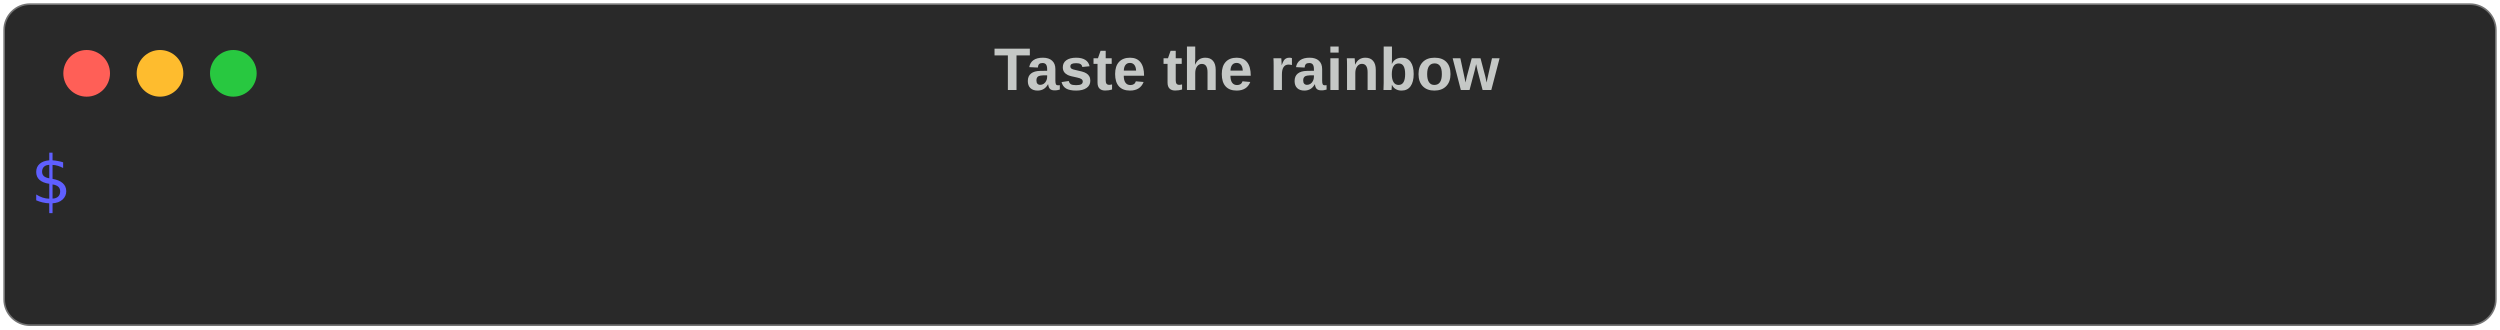
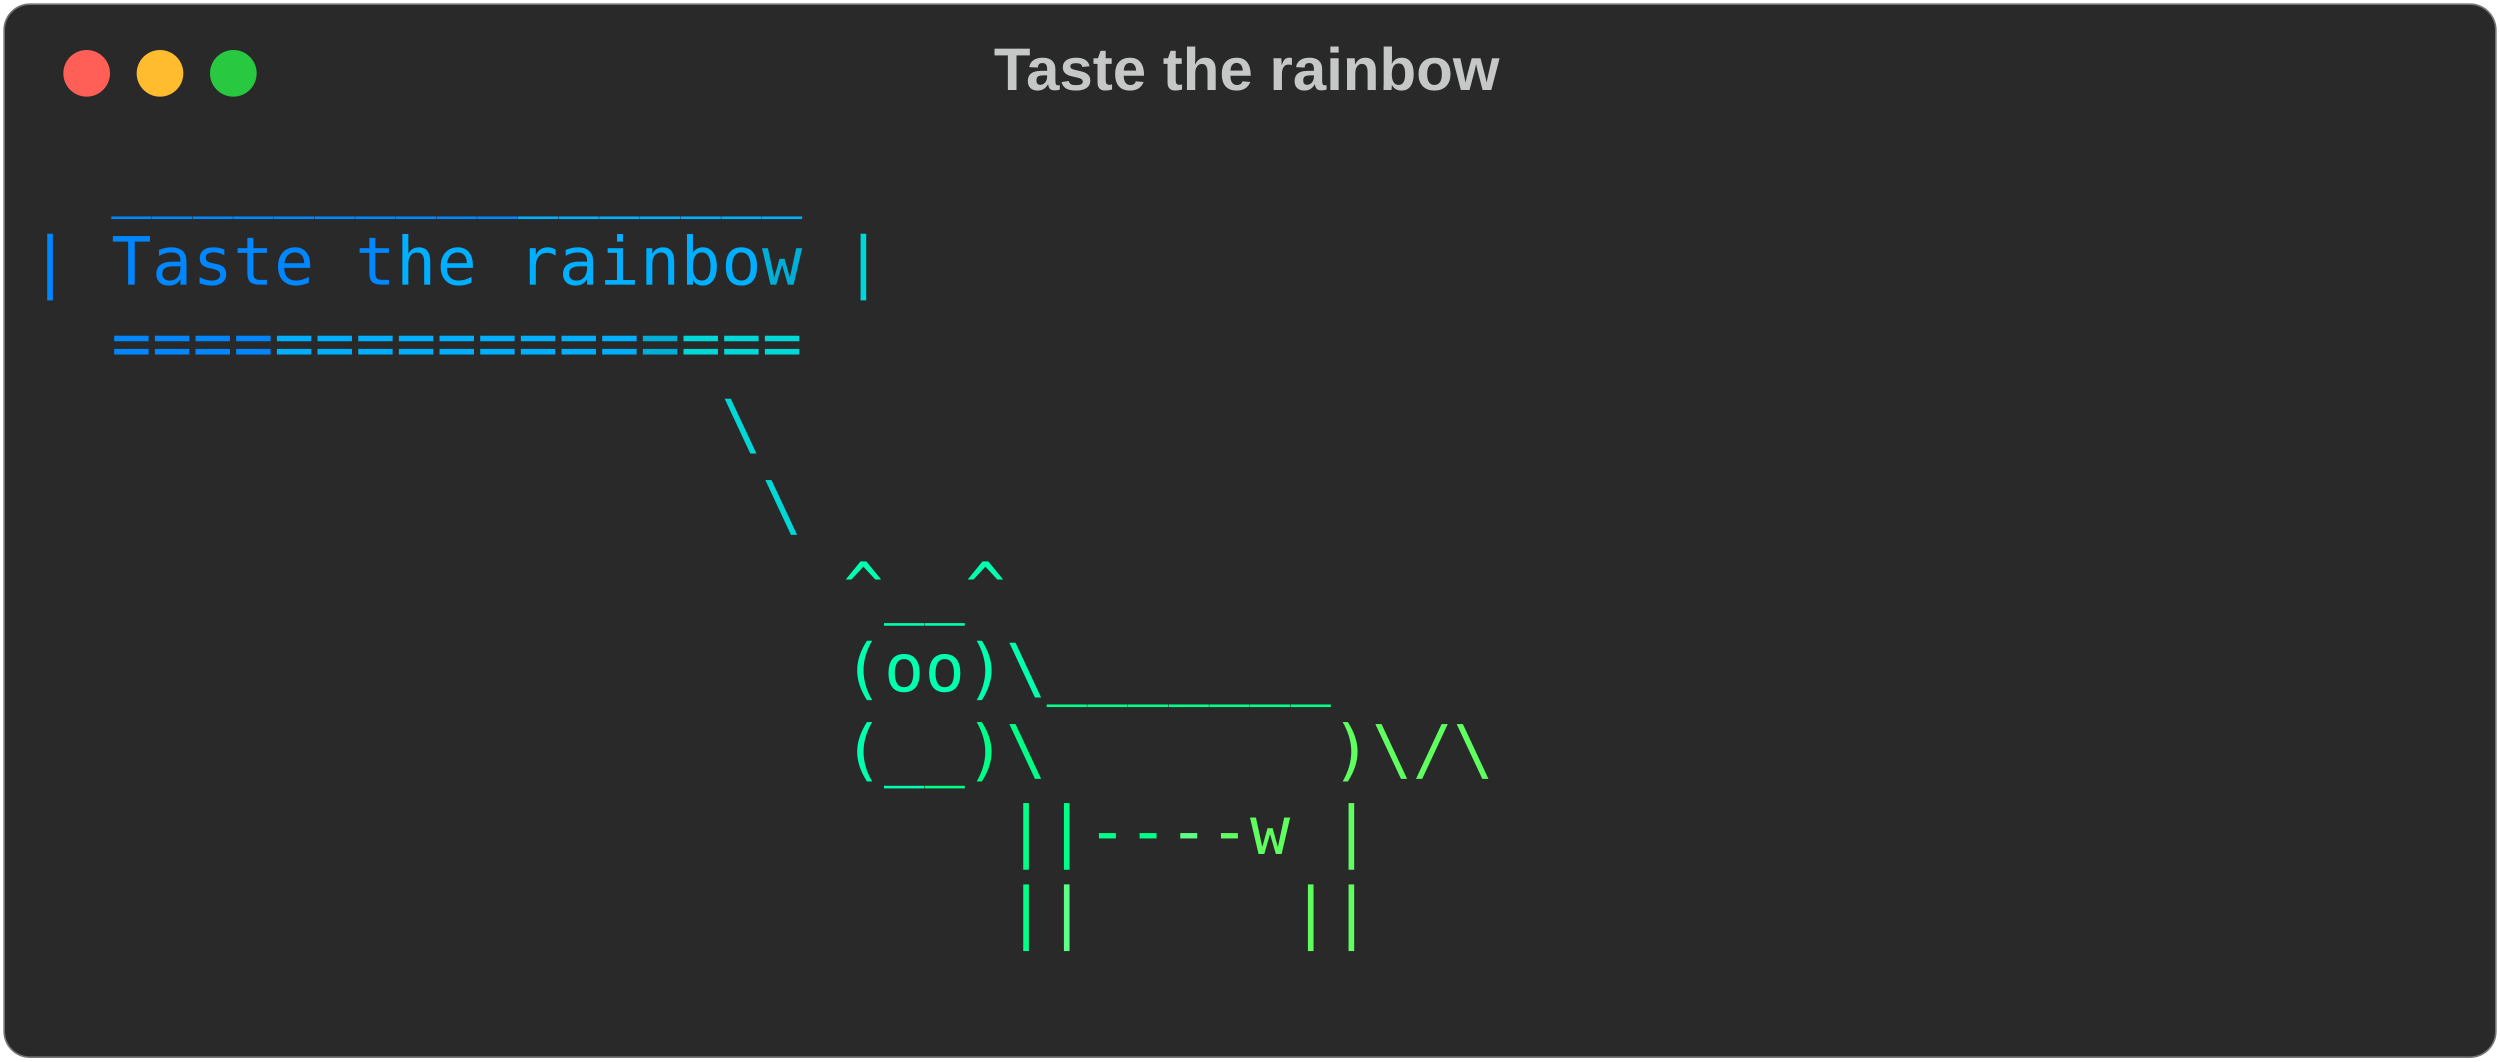
- <svg xmlns="http://www.w3.org/2000/svg" class="rich-terminal" viewBox="0 0 750 98.8">
+ <svg xmlns="http://www.w3.org/2000/svg" class="rich-terminal" viewBox="0 0 750 318.4">
  <style>

    @font-face {
        font-family: "Fira Code";
        src: local("FiraCode-Regular"),
                url("https://cdnjs.cloudflare.com/ajax/libs/firacode/6.2.0/woff2/FiraCode-Regular.woff2") format("woff2"),
                url("https://cdnjs.cloudflare.com/ajax/libs/firacode/6.2.0/woff/FiraCode-Regular.woff") format("woff");
        font-style: normal;
        font-weight: 400;
    }
    @font-face {
        font-family: "Fira Code";
        src: local("FiraCode-Bold"),
                url("https://cdnjs.cloudflare.com/ajax/libs/firacode/6.2.0/woff2/FiraCode-Bold.woff2") format("woff2"),
                url("https://cdnjs.cloudflare.com/ajax/libs/firacode/6.2.0/woff/FiraCode-Bold.woff") format("woff");
        font-style: bold;
        font-weight: 700;
    }

-     .terminal-1022166701-matrix {
+     .terminal-2442082891-matrix {
        font-family: Fira Code, monospace;
        font-size: 20px;
        line-height: 24.4px;
        font-variant-east-asian: full-width;
    }

-     .terminal-1022166701-title {
+     .terminal-2442082891-title {
        font-size: 18px;
        font-weight: bold;
        font-family: arial;
    }

-     .terminal-1022166701-r1 { fill: #5f5fff }
- .terminal-1022166701-r2 { fill: #c5c8c6 }
+     .terminal-2442082891-r1 { fill: #5f5fff }
+ .terminal-2442082891-r2 { fill: #5f87ff }
+ .terminal-2442082891-r3 { fill: #0087ff }
+ .terminal-2442082891-r4 { fill: #00afff }
+ .terminal-2442082891-r5 { fill: #c5c8c6 }
+ .terminal-2442082891-r6 { fill: #00afd7 }
+ .terminal-2442082891-r7 { fill: #00d7d7 }
+ .terminal-2442082891-r8 { fill: #00d7af }
+ .terminal-2442082891-r9 { fill: #00ffaf }
+ .terminal-2442082891-r10 { fill: #00ff87 }
+ .terminal-2442082891-r11 { fill: #5fff87 }
+ .terminal-2442082891-r12 { fill: #5fff5f }
    </style>
  <defs>
-     <clipPath id="terminal-1022166701-clip-terminal">
-       <rect x="0" y="0" width="731.0" height="47.8" />
-     </clipPath>
-     <clipPath id="terminal-1022166701-line-0">
+     <clipPath id="terminal-2442082891-clip-terminal">
+       <rect x="0" y="0" width="731.0" height="267.4" />
+     </clipPath>
+     <clipPath id="terminal-2442082891-line-0">
      <rect x="0" y="1.5" width="732" height="24.65" />
    </clipPath>
+     <clipPath id="terminal-2442082891-line-1">
+       <rect x="0" y="25.9" width="732" height="24.65" />
+     </clipPath>
+     <clipPath id="terminal-2442082891-line-2">
+       <rect x="0" y="50.3" width="732" height="24.65" />
+     </clipPath>
+     <clipPath id="terminal-2442082891-line-3">
+       <rect x="0" y="74.7" width="732" height="24.65" />
+     </clipPath>
+     <clipPath id="terminal-2442082891-line-4">
+       <rect x="0" y="99.1" width="732" height="24.65" />
+     </clipPath>
+     <clipPath id="terminal-2442082891-line-5">
+       <rect x="0" y="123.5" width="732" height="24.65" />
+     </clipPath>
+     <clipPath id="terminal-2442082891-line-6">
+       <rect x="0" y="147.9" width="732" height="24.65" />
+     </clipPath>
+     <clipPath id="terminal-2442082891-line-7">
+       <rect x="0" y="172.3" width="732" height="24.65" />
+     </clipPath>
+     <clipPath id="terminal-2442082891-line-8">
+       <rect x="0" y="196.7" width="732" height="24.65" />
+     </clipPath>
+     <clipPath id="terminal-2442082891-line-9">
+       <rect x="0" y="221.1" width="732" height="24.65" />
+     </clipPath>
  </defs>
-   <rect fill="#292929" stroke="rgba(255,255,255,0.35)" stroke-width="1" x="1" y="1" width="748" height="96.8" rx="8" />
-   <text class="terminal-1022166701-title" fill="#c5c8c6" text-anchor="middle" x="374" y="27">Taste the rainbow</text>
+   <rect fill="#292929" stroke="rgba(255,255,255,0.35)" stroke-width="1" x="1" y="1" width="748" height="316.4" rx="8" />
+   <text class="terminal-2442082891-title" fill="#c5c8c6" text-anchor="middle" x="374" y="27">Taste the rainbow</text>
  <g transform="translate(26,22)">
    <circle cx="0" cy="0" r="7" fill="#ff5f57" />
    <circle cx="22" cy="0" r="7" fill="#febc2e" />
    <circle cx="44" cy="0" r="7" fill="#28c840" />
  </g>
-   <g transform="translate(9, 41)" clip-path="url(#terminal-1022166701-clip-terminal)">
-     <g class="terminal-1022166701-matrix">
-       <text class="terminal-1022166701-r1" x="0" y="20" textLength="12.2" clip-path="url(#terminal-1022166701-line-0)">$</text>
-       <text class="terminal-1022166701-r2" x="732" y="20" textLength="12.2" clip-path="url(#terminal-1022166701-line-0)">
- </text>
-       <text class="terminal-1022166701-r2" x="732" y="44.4" textLength="12.2" clip-path="url(#terminal-1022166701-line-1)">
+   <g transform="translate(9, 41)" clip-path="url(#terminal-2442082891-clip-terminal)">
+     <g class="terminal-2442082891-matrix">
+       <text class="terminal-2442082891-r3" x="24.4" y="20" textLength="12.2" clip-path="url(#terminal-2442082891-line-0)">_</text>
+       <text class="terminal-2442082891-r3" x="36.6" y="20" textLength="12.2" clip-path="url(#terminal-2442082891-line-0)">_</text>
+       <text class="terminal-2442082891-r3" x="48.8" y="20" textLength="12.2" clip-path="url(#terminal-2442082891-line-0)">_</text>
+       <text class="terminal-2442082891-r3" x="61" y="20" textLength="12.2" clip-path="url(#terminal-2442082891-line-0)">_</text>
+       <text class="terminal-2442082891-r3" x="73.2" y="20" textLength="12.2" clip-path="url(#terminal-2442082891-line-0)">_</text>
+       <text class="terminal-2442082891-r3" x="85.4" y="20" textLength="12.2" clip-path="url(#terminal-2442082891-line-0)">_</text>
+       <text class="terminal-2442082891-r3" x="97.6" y="20" textLength="12.2" clip-path="url(#terminal-2442082891-line-0)">_</text>
+       <text class="terminal-2442082891-r3" x="109.8" y="20" textLength="12.2" clip-path="url(#terminal-2442082891-line-0)">_</text>
+       <text class="terminal-2442082891-r3" x="122" y="20" textLength="12.2" clip-path="url(#terminal-2442082891-line-0)">_</text>
+       <text class="terminal-2442082891-r3" x="134.2" y="20" textLength="12.2" clip-path="url(#terminal-2442082891-line-0)">_</text>
+       <text class="terminal-2442082891-r4" x="146.4" y="20" textLength="12.2" clip-path="url(#terminal-2442082891-line-0)">_</text>
+       <text class="terminal-2442082891-r4" x="158.6" y="20" textLength="12.2" clip-path="url(#terminal-2442082891-line-0)">_</text>
+       <text class="terminal-2442082891-r4" x="170.8" y="20" textLength="12.2" clip-path="url(#terminal-2442082891-line-0)">_</text>
+       <text class="terminal-2442082891-r4" x="183" y="20" textLength="12.2" clip-path="url(#terminal-2442082891-line-0)">_</text>
+       <text class="terminal-2442082891-r4" x="195.2" y="20" textLength="12.2" clip-path="url(#terminal-2442082891-line-0)">_</text>
+       <text class="terminal-2442082891-r4" x="207.4" y="20" textLength="12.2" clip-path="url(#terminal-2442082891-line-0)">_</text>
+       <text class="terminal-2442082891-r4" x="219.6" y="20" textLength="12.2" clip-path="url(#terminal-2442082891-line-0)">_</text>
+       <text class="terminal-2442082891-r5" x="732" y="20" textLength="12.2" clip-path="url(#terminal-2442082891-line-0)">
+ </text>
+       <text class="terminal-2442082891-r3" x="0" y="44.4" textLength="12.2" clip-path="url(#terminal-2442082891-line-1)">|</text>
+       <text class="terminal-2442082891-r3" x="24.4" y="44.4" textLength="12.2" clip-path="url(#terminal-2442082891-line-1)">T</text>
+       <text class="terminal-2442082891-r3" x="36.6" y="44.4" textLength="12.2" clip-path="url(#terminal-2442082891-line-1)">a</text>
+       <text class="terminal-2442082891-r3" x="48.8" y="44.4" textLength="12.2" clip-path="url(#terminal-2442082891-line-1)">s</text>
+       <text class="terminal-2442082891-r3" x="61" y="44.4" textLength="12.2" clip-path="url(#terminal-2442082891-line-1)">t</text>
+       <text class="terminal-2442082891-r3" x="73.2" y="44.4" textLength="12.2" clip-path="url(#terminal-2442082891-line-1)">e</text>
+       <text class="terminal-2442082891-r3" x="97.6" y="44.4" textLength="12.2" clip-path="url(#terminal-2442082891-line-1)">t</text>
+       <text class="terminal-2442082891-r4" x="109.8" y="44.4" textLength="12.2" clip-path="url(#terminal-2442082891-line-1)">h</text>
+       <text class="terminal-2442082891-r4" x="122" y="44.4" textLength="12.2" clip-path="url(#terminal-2442082891-line-1)">e</text>
+       <text class="terminal-2442082891-r4" x="146.4" y="44.4" textLength="12.2" clip-path="url(#terminal-2442082891-line-1)">r</text>
+       <text class="terminal-2442082891-r4" x="158.6" y="44.4" textLength="12.2" clip-path="url(#terminal-2442082891-line-1)">a</text>
+       <text class="terminal-2442082891-r4" x="170.8" y="44.4" textLength="12.2" clip-path="url(#terminal-2442082891-line-1)">i</text>
+       <text class="terminal-2442082891-r4" x="183" y="44.4" textLength="12.2" clip-path="url(#terminal-2442082891-line-1)">n</text>
+       <text class="terminal-2442082891-r4" x="195.2" y="44.4" textLength="12.2" clip-path="url(#terminal-2442082891-line-1)">b</text>
+       <text class="terminal-2442082891-r4" x="207.4" y="44.4" textLength="12.2" clip-path="url(#terminal-2442082891-line-1)">o</text>
+       <text class="terminal-2442082891-r6" x="219.6" y="44.4" textLength="12.2" clip-path="url(#terminal-2442082891-line-1)">w</text>
+       <text class="terminal-2442082891-r7" x="244" y="44.4" textLength="12.2" clip-path="url(#terminal-2442082891-line-1)">|</text>
+       <text class="terminal-2442082891-r5" x="732" y="44.4" textLength="12.2" clip-path="url(#terminal-2442082891-line-1)">
+ </text>
+       <text class="terminal-2442082891-r3" x="24.4" y="68.8" textLength="12.2" clip-path="url(#terminal-2442082891-line-2)">=</text>
+       <text class="terminal-2442082891-r3" x="36.6" y="68.8" textLength="12.2" clip-path="url(#terminal-2442082891-line-2)">=</text>
+       <text class="terminal-2442082891-r3" x="48.8" y="68.8" textLength="12.2" clip-path="url(#terminal-2442082891-line-2)">=</text>
+       <text class="terminal-2442082891-r3" x="61" y="68.8" textLength="12.2" clip-path="url(#terminal-2442082891-line-2)">=</text>
+       <text class="terminal-2442082891-r4" x="73.2" y="68.8" textLength="12.2" clip-path="url(#terminal-2442082891-line-2)">=</text>
+       <text class="terminal-2442082891-r4" x="85.4" y="68.8" textLength="12.2" clip-path="url(#terminal-2442082891-line-2)">=</text>
+       <text class="terminal-2442082891-r4" x="97.6" y="68.8" textLength="12.2" clip-path="url(#terminal-2442082891-line-2)">=</text>
+       <text class="terminal-2442082891-r4" x="109.8" y="68.8" textLength="12.2" clip-path="url(#terminal-2442082891-line-2)">=</text>
+       <text class="terminal-2442082891-r4" x="122" y="68.8" textLength="12.2" clip-path="url(#terminal-2442082891-line-2)">=</text>
+       <text class="terminal-2442082891-r4" x="134.2" y="68.8" textLength="12.2" clip-path="url(#terminal-2442082891-line-2)">=</text>
+       <text class="terminal-2442082891-r4" x="146.4" y="68.8" textLength="12.2" clip-path="url(#terminal-2442082891-line-2)">=</text>
+       <text class="terminal-2442082891-r4" x="158.6" y="68.8" textLength="12.2" clip-path="url(#terminal-2442082891-line-2)">=</text>
+       <text class="terminal-2442082891-r4" x="170.8" y="68.8" textLength="12.2" clip-path="url(#terminal-2442082891-line-2)">=</text>
+       <text class="terminal-2442082891-r6" x="183" y="68.8" textLength="12.2" clip-path="url(#terminal-2442082891-line-2)">=</text>
+       <text class="terminal-2442082891-r7" x="195.2" y="68.8" textLength="12.2" clip-path="url(#terminal-2442082891-line-2)">=</text>
+       <text class="terminal-2442082891-r7" x="207.4" y="68.8" textLength="12.2" clip-path="url(#terminal-2442082891-line-2)">=</text>
+       <text class="terminal-2442082891-r7" x="219.6" y="68.8" textLength="12.2" clip-path="url(#terminal-2442082891-line-2)">=</text>
+       <text class="terminal-2442082891-r5" x="732" y="68.8" textLength="12.2" clip-path="url(#terminal-2442082891-line-2)">
+ </text>
+       <text class="terminal-2442082891-r7" x="207.4" y="93.2" textLength="12.2" clip-path="url(#terminal-2442082891-line-3)">\</text>
+       <text class="terminal-2442082891-r5" x="732" y="93.2" textLength="12.2" clip-path="url(#terminal-2442082891-line-3)">
+ </text>
+       <text class="terminal-2442082891-r7" x="219.6" y="117.6" textLength="12.2" clip-path="url(#terminal-2442082891-line-4)">\</text>
+       <text class="terminal-2442082891-r5" x="732" y="117.6" textLength="12.2" clip-path="url(#terminal-2442082891-line-4)">
+ </text>
+       <text class="terminal-2442082891-r9" x="244" y="142" textLength="12.2" clip-path="url(#terminal-2442082891-line-5)">^</text>
+       <text class="terminal-2442082891-r9" x="256.2" y="142" textLength="12.2" clip-path="url(#terminal-2442082891-line-5)">_</text>
+       <text class="terminal-2442082891-r9" x="268.4" y="142" textLength="12.2" clip-path="url(#terminal-2442082891-line-5)">_</text>
+       <text class="terminal-2442082891-r9" x="280.6" y="142" textLength="12.2" clip-path="url(#terminal-2442082891-line-5)">^</text>
+       <text class="terminal-2442082891-r5" x="732" y="142" textLength="12.2" clip-path="url(#terminal-2442082891-line-5)">
+ </text>
+       <text class="terminal-2442082891-r9" x="244" y="166.4" textLength="12.2" clip-path="url(#terminal-2442082891-line-6)">(</text>
+       <text class="terminal-2442082891-r9" x="256.2" y="166.4" textLength="12.2" clip-path="url(#terminal-2442082891-line-6)">o</text>
+       <text class="terminal-2442082891-r9" x="268.4" y="166.4" textLength="12.2" clip-path="url(#terminal-2442082891-line-6)">o</text>
+       <text class="terminal-2442082891-r9" x="280.6" y="166.4" textLength="12.2" clip-path="url(#terminal-2442082891-line-6)">)</text>
+       <text class="terminal-2442082891-r9" x="292.8" y="166.4" textLength="12.2" clip-path="url(#terminal-2442082891-line-6)">\</text>
+       <text class="terminal-2442082891-r10" x="305" y="166.4" textLength="12.2" clip-path="url(#terminal-2442082891-line-6)">_</text>
+       <text class="terminal-2442082891-r10" x="317.2" y="166.4" textLength="12.2" clip-path="url(#terminal-2442082891-line-6)">_</text>
+       <text class="terminal-2442082891-r10" x="329.4" y="166.4" textLength="12.2" clip-path="url(#terminal-2442082891-line-6)">_</text>
+       <text class="terminal-2442082891-r10" x="341.6" y="166.4" textLength="12.2" clip-path="url(#terminal-2442082891-line-6)">_</text>
+       <text class="terminal-2442082891-r10" x="353.8" y="166.4" textLength="12.2" clip-path="url(#terminal-2442082891-line-6)">_</text>
+       <text class="terminal-2442082891-r10" x="366" y="166.4" textLength="12.2" clip-path="url(#terminal-2442082891-line-6)">_</text>
+       <text class="terminal-2442082891-r10" x="378.2" y="166.4" textLength="12.2" clip-path="url(#terminal-2442082891-line-6)">_</text>
+       <text class="terminal-2442082891-r5" x="732" y="166.4" textLength="12.2" clip-path="url(#terminal-2442082891-line-6)">
+ </text>
+       <text class="terminal-2442082891-r9" x="244" y="190.8" textLength="12.2" clip-path="url(#terminal-2442082891-line-7)">(</text>
+       <text class="terminal-2442082891-r9" x="256.2" y="190.8" textLength="12.2" clip-path="url(#terminal-2442082891-line-7)">_</text>
+       <text class="terminal-2442082891-r10" x="268.4" y="190.8" textLength="12.2" clip-path="url(#terminal-2442082891-line-7)">_</text>
+       <text class="terminal-2442082891-r10" x="280.6" y="190.8" textLength="12.2" clip-path="url(#terminal-2442082891-line-7)">)</text>
+       <text class="terminal-2442082891-r10" x="292.8" y="190.8" textLength="12.2" clip-path="url(#terminal-2442082891-line-7)">\</text>
+       <text class="terminal-2442082891-r12" x="390.4" y="190.8" textLength="12.2" clip-path="url(#terminal-2442082891-line-7)">)</text>
+       <text class="terminal-2442082891-r12" x="402.6" y="190.8" textLength="12.2" clip-path="url(#terminal-2442082891-line-7)">\</text>
+       <text class="terminal-2442082891-r12" x="414.8" y="190.8" textLength="12.2" clip-path="url(#terminal-2442082891-line-7)">/</text>
+       <text class="terminal-2442082891-r12" x="427" y="190.8" textLength="12.2" clip-path="url(#terminal-2442082891-line-7)">\</text>
+       <text class="terminal-2442082891-r5" x="732" y="190.8" textLength="12.2" clip-path="url(#terminal-2442082891-line-7)">
+ </text>
+       <text class="terminal-2442082891-r10" x="292.8" y="215.2" textLength="12.2" clip-path="url(#terminal-2442082891-line-8)">|</text>
+       <text class="terminal-2442082891-r10" x="305" y="215.2" textLength="12.2" clip-path="url(#terminal-2442082891-line-8)">|</text>
+       <text class="terminal-2442082891-r10" x="317.2" y="215.2" textLength="12.2" clip-path="url(#terminal-2442082891-line-8)">-</text>
+       <text class="terminal-2442082891-r10" x="329.4" y="215.2" textLength="12.2" clip-path="url(#terminal-2442082891-line-8)">-</text>
+       <text class="terminal-2442082891-r11" x="341.6" y="215.2" textLength="12.2" clip-path="url(#terminal-2442082891-line-8)">-</text>
+       <text class="terminal-2442082891-r12" x="353.8" y="215.2" textLength="12.2" clip-path="url(#terminal-2442082891-line-8)">-</text>
+       <text class="terminal-2442082891-r12" x="366" y="215.2" textLength="12.2" clip-path="url(#terminal-2442082891-line-8)">w</text>
+       <text class="terminal-2442082891-r12" x="390.4" y="215.2" textLength="12.2" clip-path="url(#terminal-2442082891-line-8)">|</text>
+       <text class="terminal-2442082891-r5" x="732" y="215.2" textLength="12.2" clip-path="url(#terminal-2442082891-line-8)">
+ </text>
+       <text class="terminal-2442082891-r10" x="292.8" y="239.6" textLength="12.2" clip-path="url(#terminal-2442082891-line-9)">|</text>
+       <text class="terminal-2442082891-r11" x="305" y="239.6" textLength="12.2" clip-path="url(#terminal-2442082891-line-9)">|</text>
+       <text class="terminal-2442082891-r12" x="378.2" y="239.6" textLength="12.2" clip-path="url(#terminal-2442082891-line-9)">|</text>
+       <text class="terminal-2442082891-r12" x="390.4" y="239.6" textLength="12.2" clip-path="url(#terminal-2442082891-line-9)">|</text>
+       <text class="terminal-2442082891-r5" x="732" y="239.6" textLength="12.2" clip-path="url(#terminal-2442082891-line-9)">
+ </text>
+       <text class="terminal-2442082891-r5" x="732" y="264" textLength="12.2" clip-path="url(#terminal-2442082891-line-10)">
</text>
    </g>
  </g>
</svg>
